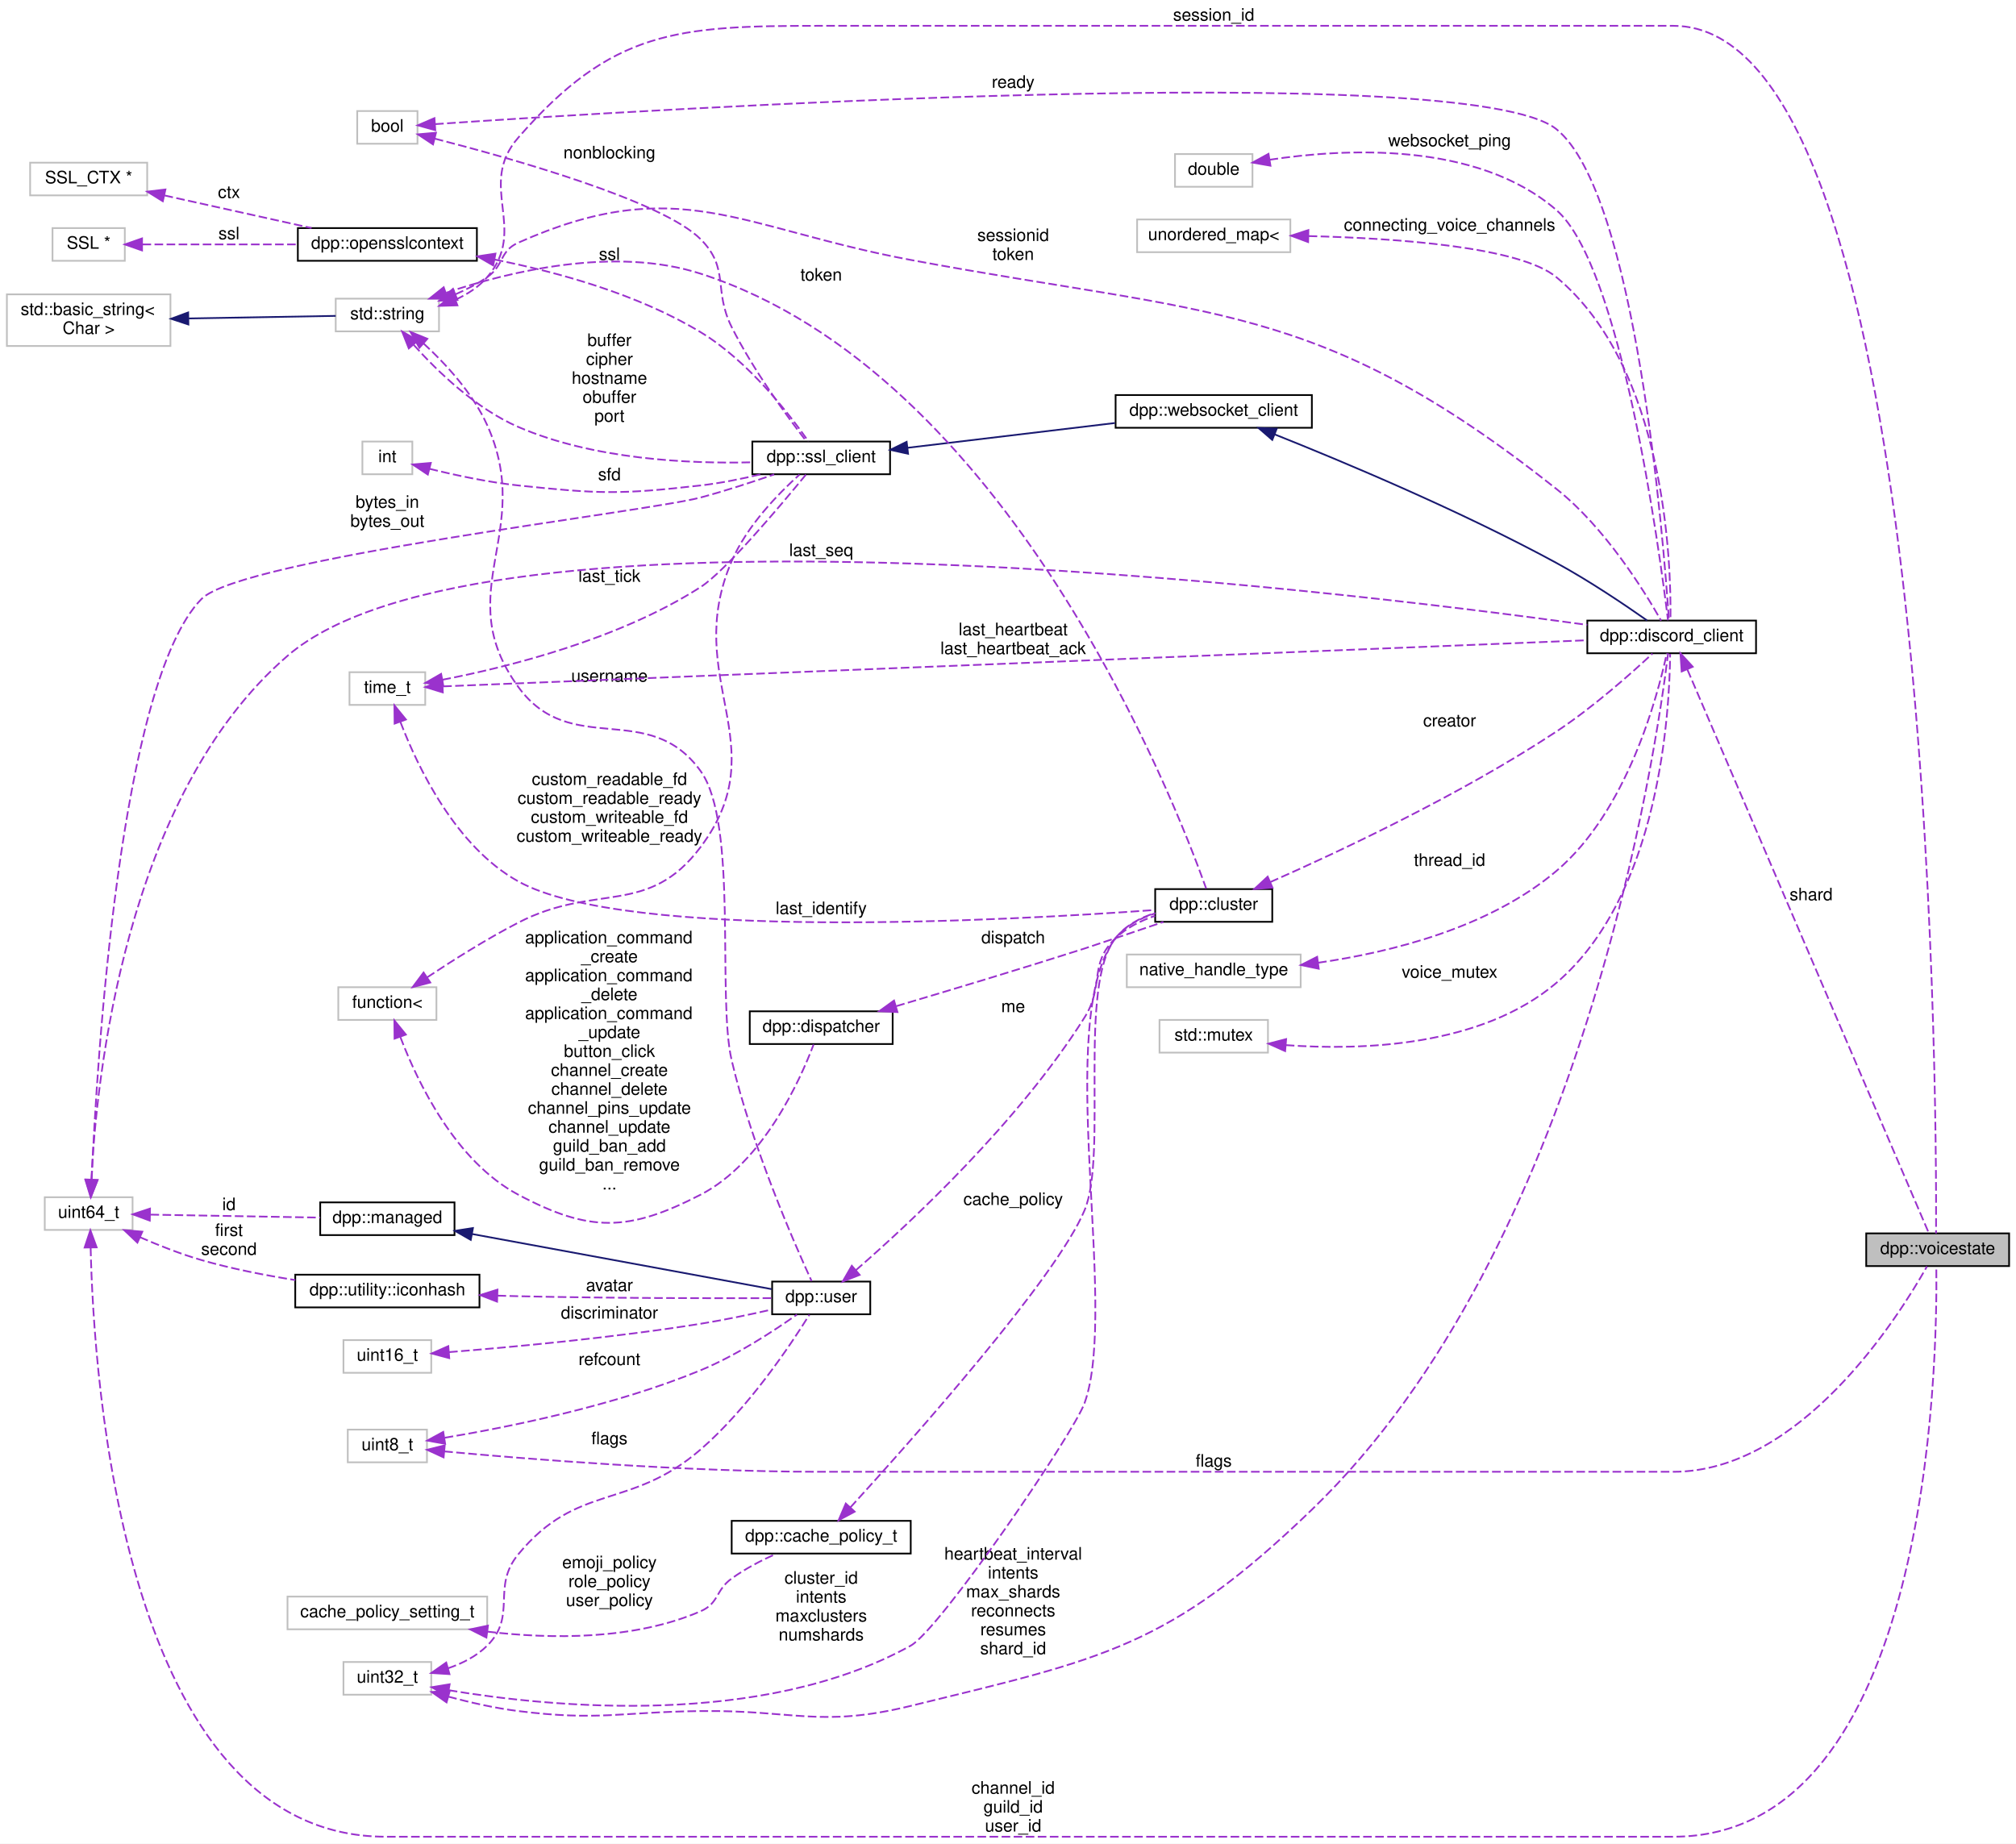
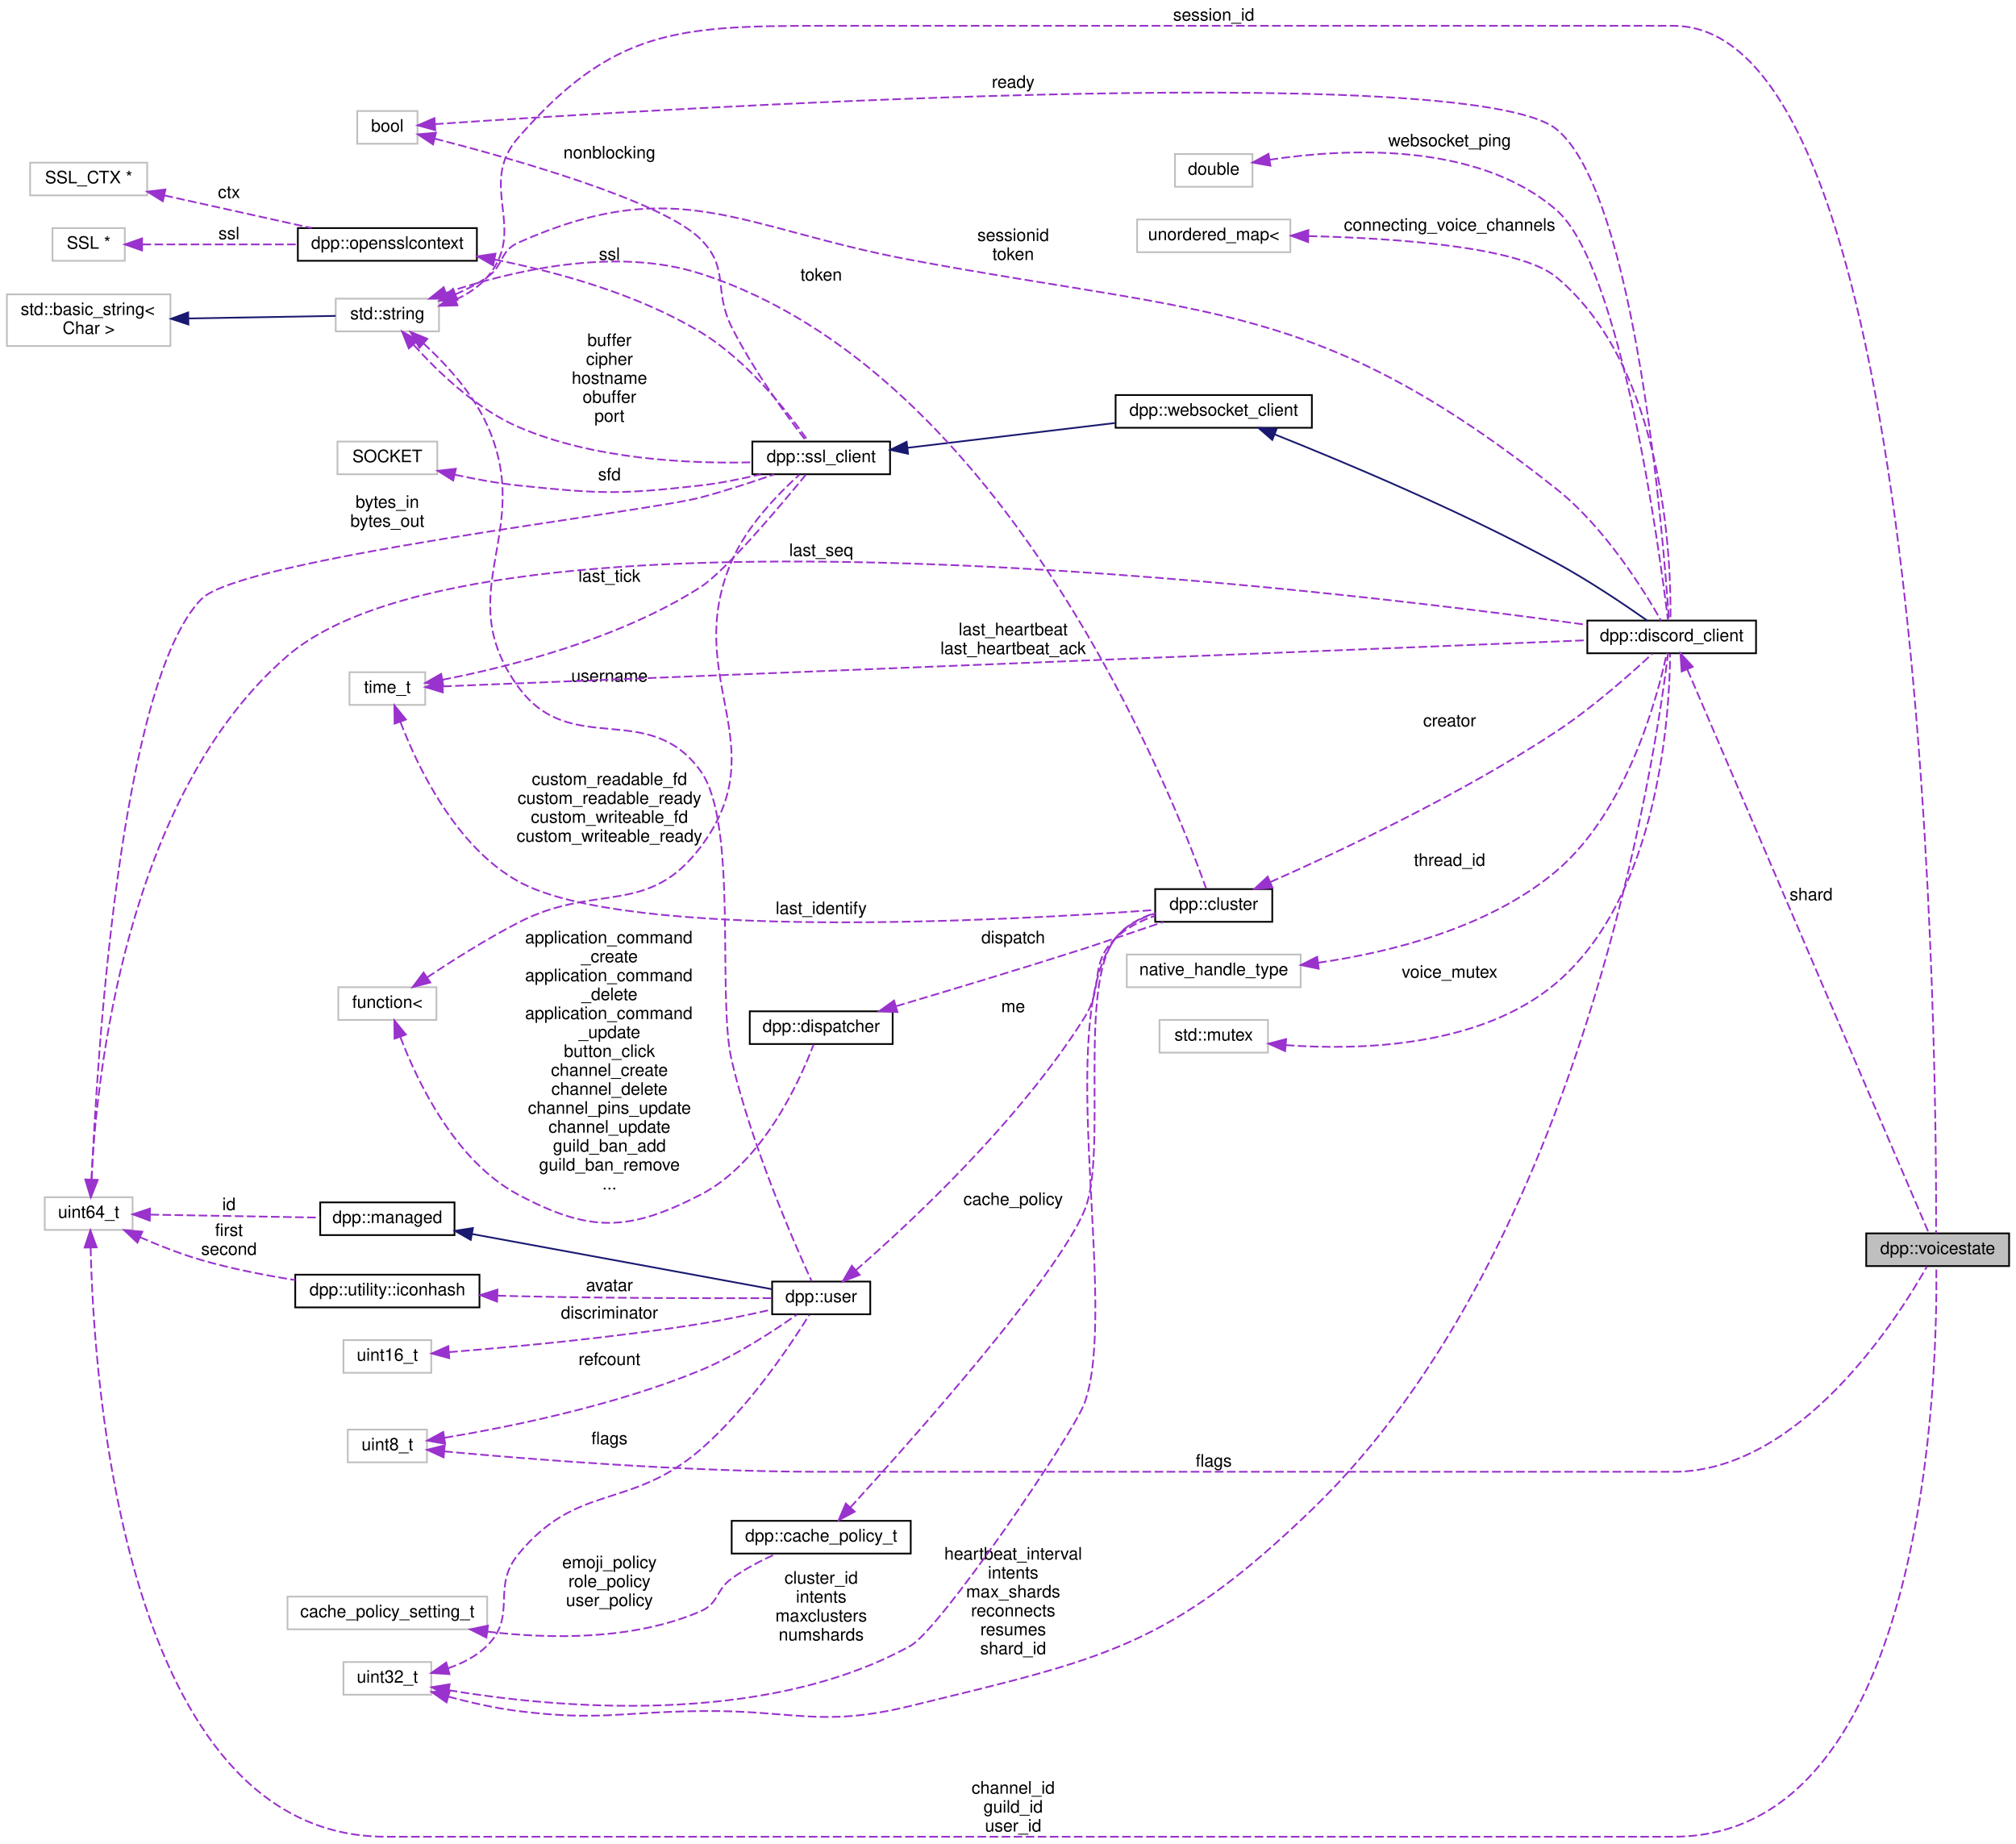
<svg xmlns="http://www.w3.org/2000/svg" xmlns:xlink="http://www.w3.org/1999/xlink" width="1171pt" height="1071pt" viewBox="0.00 0.00 1171.00 1071.00">
  <g id="graph0" class="graph" transform="scale(1 1) rotate(0) translate(4 1067)">
    <polygon fill="white" stroke="none" points="-4,4 -4,-1067 1167,-1067 1167,4 -4,4" />
    <g id="node1" class="node">
      <g id="a_node1">
        <a xlink:title="Represents the voice state of a user on a guild These are stored in the dpp::guild object,...">
          <polygon fill="#bfbfbf" stroke="black" points="1080,-331.5 1080,-350.5 1163,-350.5 1163,-331.5 1080,-331.5" />
          <text text-anchor="middle" x="1121.5" y="-338.5" font-family="Helvetica,sans-Serif" font-size="10.00">dpp::voicestate</text>
        </a>
      </g>
    </g>
    <g id="node2" class="node">
      <g id="a_node2">
        <a xlink:href="classdpp_1_1discord__client.html" target="_top" xlink:title="Implements a discord client. Each discord_client connects to one shard and derives from a websocket c...">
          <polygon fill="white" stroke="black" points="918,-687.5 918,-706.5 1016,-706.5 1016,-687.5 918,-687.5" />
          <text text-anchor="middle" x="967" y="-694.5" font-family="Helvetica,sans-Serif" font-size="10.00">dpp::discord_client</text>
        </a>
      </g>
    </g>
    <g id="edge1" class="edge">
      <path fill="none" stroke="#9a32cd" stroke-dasharray="5,2" d="M976.134,-678.012C1004.1,-612.738 1095.68,-398.933 1116.34,-350.718" />
      <polygon fill="#9a32cd" stroke="#9a32cd" points="972.799,-676.908 972.079,-687.478 979.234,-679.664 972.799,-676.908" />
      <text text-anchor="middle" x="1048" y="-544" font-family="Helvetica,sans-Serif" font-size="10.00"> shard</text>
    </g>
    <g id="node3" class="node">
      <g id="a_node3">
        <a xlink:href="classdpp_1_1websocket__client.html" target="_top" xlink:title="Implements a websocket client based on the SSL client.">
          <polygon fill="white" stroke="black" points="644,-818.5 644,-837.5 758,-837.5 758,-818.5 644,-818.5" />
          <text text-anchor="middle" x="701" y="-825.5" font-family="Helvetica,sans-Serif" font-size="10.00">dpp::websocket_client</text>
        </a>
      </g>
    </g>
    <g id="edge2" class="edge">
      <path fill="none" stroke="midnightblue" d="M736.323,-814.69C776.444,-798.692 844.429,-770.202 900,-740 918.985,-729.682 939.676,-715.721 952.736,-706.544" />
      <polygon fill="midnightblue" stroke="midnightblue" points="734.998,-811.451 726.99,-818.387 737.576,-817.959 734.998,-811.451" />
    </g>
    <g id="node4" class="node">
      <g id="a_node4">
        <a xlink:href="classdpp_1_1ssl__client.html" target="_top" xlink:title="Implements a simple non-blocking SSL stream client.">
          <polygon fill="white" stroke="black" points="433,-791.5 433,-810.5 513,-810.5 513,-791.5 433,-791.5" />
          <text text-anchor="middle" x="473" y="-798.5" font-family="Helvetica,sans-Serif" font-size="10.00">dpp::ssl_client</text>
        </a>
      </g>
    </g>
    <g id="edge3" class="edge">
      <path fill="none" stroke="midnightblue" d="M523.222,-806.881C558.68,-811.117 606.596,-816.841 643.597,-821.262" />
      <polygon fill="midnightblue" stroke="midnightblue" points="523.453,-803.383 513.108,-805.672 522.622,-810.334 523.453,-803.383" />
    </g>
    <g id="node5" class="node">
      <g id="a_node5">
        <a xlink:title=" ">
          <polygon fill="white" stroke="#bfbfbf" points="191,-874.5 191,-893.5 251,-893.5 251,-874.5 191,-874.5" />
          <text text-anchor="middle" x="221" y="-881.5" font-family="Helvetica,sans-Serif" font-size="10.00">std::string</text>
        </a>
      </g>
    </g>
    <g id="edge41" class="edge">
      <path fill="none" stroke="#9a32cd" stroke-dasharray="5,2" d="M260.638,-892.943C267.55,-896.079 274.101,-900.306 279,-906 303.054,-933.954 272.769,-959.2 297,-987 351.516,-1049.55 389.03,-1052 472,-1052 472,-1052 472,-1052 968,-1052 1118.55,-1052 1120.95,-434.885 1120.57,-350.513" />
      <polygon fill="#9a32cd" stroke="#9a32cd" points="261.698,-889.602 251.107,-889.307 259.203,-896.142 261.698,-889.602" />
      <text text-anchor="middle" x="701" y="-1055" font-family="Helvetica,sans-Serif" font-size="10.00"> session_id</text>
    </g>
    <g id="edge35" class="edge">
      <path fill="none" stroke="#9a32cd" stroke-dasharray="5,2" d="M260.509,-895.999C266.952,-898.797 273.366,-902.119 279,-906 288.849,-912.784 286.076,-921.135 297,-926 389.657,-967.266 425.297,-934.643 525,-916 698.826,-883.498 761.372,-892.791 900,-783 928.18,-760.682 951.049,-723.794 960.846,-706.501" />
      <polygon fill="#9a32cd" stroke="#9a32cd" points="261.723,-892.715 251.137,-892.27 259.135,-899.219 261.723,-892.715" />
      <text text-anchor="middle" x="584.5" y="-927" font-family="Helvetica,sans-Serif" font-size="10.00"> sessionid</text>
      <text text-anchor="middle" x="584.5" y="-916" font-family="Helvetica,sans-Serif" font-size="10.00">token</text>
    </g>
    <g id="edge4" class="edge">
      <path fill="none" stroke="#9a32cd" stroke-dasharray="5,2" d="M236.298,-866.657C250.092,-851.265 272.449,-829.621 297,-819 340.729,-800.082 396.148,-797.537 432.771,-798.434" />
      <polygon fill="#9a32cd" stroke="#9a32cd" points="233.449,-864.601 229.556,-874.455 238.744,-869.179 233.449,-864.601" />
      <text text-anchor="middle" x="350" y="-866" font-family="Helvetica,sans-Serif" font-size="10.00"> buffer</text>
      <text text-anchor="middle" x="350" y="-855" font-family="Helvetica,sans-Serif" font-size="10.00">cipher</text>
      <text text-anchor="middle" x="350" y="-844" font-family="Helvetica,sans-Serif" font-size="10.00">hostname</text>
      <text text-anchor="middle" x="350" y="-833" font-family="Helvetica,sans-Serif" font-size="10.00">obuffer</text>
      <text text-anchor="middle" x="350" y="-822" font-family="Helvetica,sans-Serif" font-size="10.00">port</text>
    </g>
    <g id="node15" class="node">
      <g id="a_node15">
        <a xlink:href="classdpp_1_1cluster.html" target="_top" xlink:title="The cluster class represents a group of shards and a command queue for sending and receiving commands...">
          <polygon fill="white" stroke="black" points="667,-531.5 667,-550.5 735,-550.5 735,-531.5 667,-531.5" />
          <text text-anchor="middle" x="701" y="-538.5" font-family="Helvetica,sans-Serif" font-size="10.00">dpp::cluster</text>
        </a>
      </g>
    </g>
    <g id="edge15" class="edge">
      <path fill="none" stroke="#9a32cd" stroke-dasharray="5,2" d="M255.187,-896.936C292.097,-909.381 353.095,-924.12 403,-908 581.223,-850.43 677.909,-603.244 696.624,-550.802" />
      <polygon fill="#9a32cd" stroke="#9a32cd" points="256.04,-893.526 245.445,-893.514 253.72,-900.13 256.04,-893.526" />
      <text text-anchor="middle" x="473" y="-904" font-family="Helvetica,sans-Serif" font-size="10.00"> token</text>
    </g>
    <g id="node18" class="node">
      <g id="a_node18">
        <a xlink:href="classdpp_1_1user.html" target="_top" xlink:title="Represents a user on discord. May or may not be a member of a dpp::guild.">
          <polygon fill="white" stroke="black" points="444.5,-303.5 444.5,-322.5 501.5,-322.5 501.5,-303.5 444.5,-303.5" />
          <text text-anchor="middle" x="473" y="-310.5" font-family="Helvetica,sans-Serif" font-size="10.00">dpp::user</text>
        </a>
      </g>
    </g>
    <g id="edge23" class="edge">
      <path fill="none" stroke="#9a32cd" stroke-dasharray="5,2" d="M241.946,-867.541C254.793,-855.728 270.609,-838.653 279,-820 306.909,-757.961 257.041,-723.055 297,-668 327.486,-625.996 372.748,-661.173 403,-619 424.885,-588.491 412.427,-487.555 421,-451 432.664,-401.265 457.231,-345.013 467.421,-322.782" />
      <polygon fill="#9a32cd" stroke="#9a32cd" points="239.603,-864.941 234.424,-874.183 244.237,-870.188 239.603,-864.941" />
      <text text-anchor="middle" x="350" y="-671" font-family="Helvetica,sans-Serif" font-size="10.00"> username</text>
    </g>
    <g id="node6" class="node">
      <g id="a_node6">
        <a xlink:title=" ">
          <polygon fill="white" stroke="#bfbfbf" points="0,-866 0,-896 95,-896 95,-866 0,-866" />
          <text text-anchor="start" x="8" y="-884" font-family="Helvetica,sans-Serif" font-size="10.00">std::basic_string&lt;</text>
          <text text-anchor="middle" x="47.5" y="-873" font-family="Helvetica,sans-Serif" font-size="10.00"> Char &gt;</text>
        </a>
      </g>
    </g>
    <g id="edge5" class="edge">
      <path fill="none" stroke="midnightblue" d="M105.658,-882C134.266,-882.5 167.668,-883.085 190.956,-883.492" />
      <polygon fill="midnightblue" stroke="midnightblue" points="105.423,-878.495 95.363,-881.82 105.3,-885.494 105.423,-878.495" />
    </g>
    <g id="node7" class="node">
      <g id="a_node7">
        <a xlink:title=" ">
          <polygon fill="white" stroke="#bfbfbf" points="203.5,-983.5 203.5,-1002.5 238.5,-1002.5 238.5,-983.5 203.5,-983.5" />
          <text text-anchor="middle" x="221" y="-990.5" font-family="Helvetica,sans-Serif" font-size="10.00">bool</text>
        </a>
      </g>
    </g>
    <g id="edge38" class="edge">
      <path fill="none" stroke="#9a32cd" stroke-dasharray="5,2" d="M248.712,-994.89C368.023,-1003.08 848.581,-1033.25 900,-992 946.259,-954.891 962.28,-753.392 965.399,-706.675" />
      <polygon fill="#9a32cd" stroke="#9a32cd" points="248.836,-991.39 238.618,-994.19 248.352,-998.373 248.836,-991.39" />
      <text text-anchor="middle" x="584.5" y="-1016" font-family="Helvetica,sans-Serif" font-size="10.00"> ready</text>
    </g>
    <g id="edge6" class="edge">
      <path fill="none" stroke="#9a32cd" stroke-dasharray="5,2" d="M248.56,-986.461C293.26,-974.981 380.822,-950.3 403,-928 419.95,-910.957 410.218,-898.483 421,-877 433.687,-851.721 453.388,-824.853 464.215,-810.827" />
      <polygon fill="#9a32cd" stroke="#9a32cd" points="247.527,-983.112 238.692,-988.959 249.245,-989.898 247.527,-983.112" />
      <text text-anchor="middle" x="350" y="-975" font-family="Helvetica,sans-Serif" font-size="10.00"> nonblocking</text>
    </g>
    <g id="node8" class="node">
      <g id="a_node8">
        <a xlink:title=" ">
-           <polygon fill="white" stroke="#bfbfbf" points="206.5,-791.5 206.5,-810.5 235.5,-810.5 235.5,-791.5 206.5,-791.5" />
-           <text text-anchor="middle" x="221" y="-798.5" font-family="Helvetica,sans-Serif" font-size="10.00">int</text>
+           <polygon fill="white" stroke="#bfbfbf" points="192,-791.5 192,-810.5 250,-810.5 250,-791.5 192,-791.5" />
+           <text text-anchor="middle" x="221" y="-798.5" font-family="Helvetica,sans-Serif" font-size="10.00">SOCKET</text>
        </a>
      </g>
    </g>
    <g id="edge7" class="edge">
-       <path fill="none" stroke="#9a32cd" stroke-dasharray="5,2" d="M245.452,-794.67C260.138,-791.038 279.527,-786.843 297,-785 343.851,-780.058 356.194,-779.644 403,-785 414.484,-786.314 426.838,-788.82 437.874,-791.466" />
-       <polygon fill="#9a32cd" stroke="#9a32cd" points="244.502,-791.3 235.684,-797.173 246.24,-798.081 244.502,-791.3" />
+       <path fill="none" stroke="#9a32cd" stroke-dasharray="5,2" d="M260.189,-791.234C271.916,-788.674 284.916,-786.275 297,-785 343.851,-780.058 356.194,-779.644 403,-785 414.484,-786.314 426.838,-788.82 437.874,-791.466" />
+       <polygon fill="#9a32cd" stroke="#9a32cd" points="259.235,-787.862 250.265,-793.501 260.794,-794.686 259.235,-787.862" />
      <text text-anchor="middle" x="350" y="-788" font-family="Helvetica,sans-Serif" font-size="10.00"> sfd</text>
    </g>
    <g id="node9" class="node">
      <g id="a_node9">
        <a xlink:href="classdpp_1_1opensslcontext.html" target="_top" xlink:title=" ">
          <polygon fill="white" stroke="black" points="169,-915.5 169,-934.5 273,-934.5 273,-915.5 169,-915.5" />
          <text text-anchor="middle" x="221" y="-922.5" font-family="Helvetica,sans-Serif" font-size="10.00">dpp::opensslcontext</text>
        </a>
      </g>
    </g>
    <g id="edge8" class="edge">
      <path fill="none" stroke="#9a32cd" stroke-dasharray="5,2" d="M283.39,-916.183C320.075,-908.918 366.489,-896.09 403,-874 430.753,-857.209 454.602,-826.281 465.569,-810.623" />
      <polygon fill="#9a32cd" stroke="#9a32cd" points="282.492,-912.791 273.317,-918.088 283.793,-919.669 282.492,-912.791" />
      <text text-anchor="middle" x="350" y="-916" font-family="Helvetica,sans-Serif" font-size="10.00"> ssl</text>
    </g>
    <g id="node10" class="node">
      <g id="a_node10">
        <a xlink:title=" ">
          <polygon fill="white" stroke="#bfbfbf" points="26.5,-915.5 26.5,-934.5 68.5,-934.5 68.5,-915.5 26.5,-915.5" />
          <text text-anchor="middle" x="47.5" y="-922.5" font-family="Helvetica,sans-Serif" font-size="10.00">SSL *</text>
        </a>
      </g>
    </g>
    <g id="edge9" class="edge">
      <path fill="none" stroke="#9a32cd" stroke-dasharray="5,2" d="M78.767,-925C103.613,-925 139.349,-925 168.657,-925" />
      <polygon fill="#9a32cd" stroke="#9a32cd" points="78.509,-921.5 68.509,-925 78.509,-928.5 78.509,-921.5" />
      <text text-anchor="middle" x="129" y="-928" font-family="Helvetica,sans-Serif" font-size="10.00"> ssl</text>
    </g>
    <g id="node11" class="node">
      <g id="a_node11">
        <a xlink:title=" ">
          <polygon fill="white" stroke="#bfbfbf" points="13.5,-953.5 13.5,-972.5 81.5,-972.5 81.5,-953.5 13.5,-953.5" />
          <text text-anchor="middle" x="47.5" y="-960.5" font-family="Helvetica,sans-Serif" font-size="10.00">SSL_CTX *</text>
        </a>
      </g>
    </g>
    <g id="edge10" class="edge">
      <path fill="none" stroke="#9a32cd" stroke-dasharray="5,2" d="M91.555,-953.46C117.661,-947.676 150.855,-940.321 176.958,-934.537" />
      <polygon fill="#9a32cd" stroke="#9a32cd" points="90.573,-950.093 81.567,-955.673 92.087,-956.927 90.573,-950.093" />
      <text text-anchor="middle" x="129" y="-952" font-family="Helvetica,sans-Serif" font-size="10.00"> ctx</text>
    </g>
    <g id="node12" class="node">
      <g id="a_node12">
        <a xlink:title=" ">
          <polygon fill="white" stroke="#bfbfbf" points="199,-657.5 199,-676.5 243,-676.5 243,-657.5 199,-657.5" />
          <text text-anchor="middle" x="221" y="-664.5" font-family="Helvetica,sans-Serif" font-size="10.00">time_t</text>
        </a>
      </g>
    </g>
    <g id="edge32" class="edge">
      <path fill="none" stroke="#9a32cd" stroke-dasharray="5,2" d="M253.409,-668.266C369.843,-672.961 777.342,-689.393 917.902,-695.061" />
      <polygon fill="#9a32cd" stroke="#9a32cd" points="253.201,-664.755 243.068,-667.85 252.919,-671.75 253.201,-664.755" />
      <text text-anchor="middle" x="584.5" y="-698" font-family="Helvetica,sans-Serif" font-size="10.00"> last_heartbeat</text>
      <text text-anchor="middle" x="584.5" y="-687" font-family="Helvetica,sans-Serif" font-size="10.00">last_heartbeat_ack</text>
    </g>
    <g id="edge11" class="edge">
      <path fill="none" stroke="#9a32cd" stroke-dasharray="5,2" d="M252.933,-672.099C290.719,-679.402 355.471,-695.463 403,-726 417.365,-735.229 449.288,-773.17 464.13,-791.286" />
      <polygon fill="#9a32cd" stroke="#9a32cd" points="253.496,-668.644 243.027,-670.267 252.223,-675.527 253.496,-668.644" />
      <text text-anchor="middle" x="350" y="-729" font-family="Helvetica,sans-Serif" font-size="10.00"> last_tick</text>
    </g>
    <g id="edge16" class="edge">
      <path fill="none" stroke="#9a32cd" stroke-dasharray="5,2" d="M228.586,-647.579C238.674,-621.249 260.694,-575.2 297,-555 359.935,-519.984 582.025,-532.21 666.788,-538.359" />
      <polygon fill="#9a32cd" stroke="#9a32cd" points="225.209,-646.626 225.09,-657.22 231.789,-649.012 225.209,-646.626" />
      <text text-anchor="middle" x="473" y="-536" font-family="Helvetica,sans-Serif" font-size="10.00"> last_identify</text>
    </g>
    <g id="node13" class="node">
      <g id="a_node13">
        <a xlink:title=" ">
          <polygon fill="white" stroke="#bfbfbf" points="22,-352.5 22,-371.5 73,-371.5 73,-352.5 22,-352.5" />
          <text text-anchor="middle" x="47.5" y="-359.5" font-family="Helvetica,sans-Serif" font-size="10.00">uint64_t</text>
        </a>
      </g>
    </g>
    <g id="edge40" class="edge">
      <path fill="none" stroke="#9a32cd" stroke-dasharray="5,2" d="M48.65,-342.25C50.355,-266.668 67.199,-0 220,-0 220,-0 220,-0 968,-0 1117.16,-0 1121.39,-275.252 1120.72,-331.162" />
      <polygon fill="#9a32cd" stroke="#9a32cd" points="45.15,-342.263 48.491,-352.317 52.149,-342.374 45.15,-342.263" />
      <text text-anchor="middle" x="584.5" y="-25" font-family="Helvetica,sans-Serif" font-size="10.00"> channel_id</text>
      <text text-anchor="middle" x="584.5" y="-14" font-family="Helvetica,sans-Serif" font-size="10.00">guild_id</text>
      <text text-anchor="middle" x="584.5" y="-3" font-family="Helvetica,sans-Serif" font-size="10.00">user_id</text>
    </g>
    <g id="edge34" class="edge">
      <path fill="none" stroke="#9a32cd" stroke-dasharray="5,2" d="M49.069,-381.677C51.843,-438.533 68.088,-604.193 163,-686 276.133,-783.511 762.342,-725.51 917.921,-703.998" />
      <polygon fill="#9a32cd" stroke="#9a32cd" points="52.56,-381.391 48.666,-371.538 45.566,-381.669 52.56,-381.391" />
      <text text-anchor="middle" x="473" y="-744" font-family="Helvetica,sans-Serif" font-size="10.00"> last_seq</text>
    </g>
    <g id="edge12" class="edge">
      <path fill="none" stroke="#9a32cd" stroke-dasharray="5,2" d="M49.248,-381.859C52.216,-449.644 65.432,-670.376 113,-719 135.995,-742.505 371.233,-769.508 403,-778 417.273,-781.816 432.912,-786.948 445.687,-791.396" />
      <polygon fill="#9a32cd" stroke="#9a32cd" points="52.738,-381.541 48.831,-371.693 45.744,-381.828 52.738,-381.541" />
      <text text-anchor="middle" x="221" y="-772" font-family="Helvetica,sans-Serif" font-size="10.00"> bytes_in</text>
      <text text-anchor="middle" x="221" y="-761" font-family="Helvetica,sans-Serif" font-size="10.00">bytes_out</text>
    </g>
    <g id="node19" class="node">
      <g id="a_node19">
        <a xlink:href="classdpp_1_1managed.html" target="_top" xlink:title="The managed class is the base class for various types that can be stored in a cache that are identifi...">
          <polygon fill="white" stroke="black" points="182,-349.5 182,-368.5 260,-368.5 260,-349.5 182,-349.5" />
          <text text-anchor="middle" x="221" y="-356.5" font-family="Helvetica,sans-Serif" font-size="10.00">dpp::managed</text>
        </a>
      </g>
    </g>
    <g id="edge22" class="edge">
      <path fill="none" stroke="#9a32cd" stroke-dasharray="5,2" d="M83.408,-361.389C112.012,-360.889 152.428,-360.182 181.874,-359.667" />
      <polygon fill="#9a32cd" stroke="#9a32cd" points="83.009,-357.896 73.072,-361.57 83.132,-364.895 83.009,-357.896" />
      <text text-anchor="middle" x="129" y="-364" font-family="Helvetica,sans-Serif" font-size="10.00"> id</text>
    </g>
    <g id="node21" class="node">
      <g id="a_node21">
        <a xlink:href="structdpp_1_1utility_1_1iconhash.html" target="_top" xlink:title="Store a 128 bit icon hash (profile picture, server icon etc) as a 128 bit binary value made of two ui...">
          <polygon fill="white" stroke="black" points="167.5,-307.5 167.5,-326.5 274.5,-326.5 274.5,-307.5 167.5,-307.5" />
          <text text-anchor="middle" x="221" y="-314.5" font-family="Helvetica,sans-Serif" font-size="10.00">dpp::utility::iconhash</text>
        </a>
      </g>
    </g>
    <g id="edge26" class="edge">
      <path fill="none" stroke="#9a32cd" stroke-dasharray="5,2" d="M77.25,-348.299C88.234,-343.51 101.004,-338.47 113,-335 130.462,-329.949 149.964,-326.149 167.486,-323.373" />
      <polygon fill="#9a32cd" stroke="#9a32cd" points="75.81,-345.109 68.12,-352.397 78.676,-351.495 75.81,-345.109" />
      <text text-anchor="middle" x="129" y="-349" font-family="Helvetica,sans-Serif" font-size="10.00"> first</text>
      <text text-anchor="middle" x="129" y="-338" font-family="Helvetica,sans-Serif" font-size="10.00">second</text>
    </g>
    <g id="node14" class="node">
      <g id="a_node14">
        <a xlink:title=" ">
          <polygon fill="white" stroke="#bfbfbf" points="192.5,-474.5 192.5,-493.5 249.5,-493.5 249.5,-474.5 192.5,-474.5" />
          <text text-anchor="middle" x="221" y="-481.5" font-family="Helvetica,sans-Serif" font-size="10.00">function&lt;</text>
        </a>
      </g>
    </g>
    <g id="edge13" class="edge">
      <path fill="none" stroke="#9a32cd" stroke-dasharray="5,2" d="M244.078,-499.199C258.723,-508.936 278.57,-521.484 297,-531 342.324,-554.402 372.428,-534.168 403,-575 447.477,-634.405 391.674,-672.83 421,-741 429.86,-761.596 448.299,-780.427 460.407,-791.302" />
      <polygon fill="#9a32cd" stroke="#9a32cd" points="245.941,-496.234 235.691,-493.552 242.031,-502.04 245.941,-496.234" />
      <text text-anchor="middle" x="350" y="-611" font-family="Helvetica,sans-Serif" font-size="10.00"> custom_readable_fd</text>
      <text text-anchor="middle" x="350" y="-600" font-family="Helvetica,sans-Serif" font-size="10.00">custom_readable_ready</text>
      <text text-anchor="middle" x="350" y="-589" font-family="Helvetica,sans-Serif" font-size="10.00">custom_writeable_fd</text>
      <text text-anchor="middle" x="350" y="-578" font-family="Helvetica,sans-Serif" font-size="10.00">custom_writeable_ready</text>
    </g>
    <g id="node17" class="node">
      <g id="a_node17">
        <a xlink:href="classdpp_1_1dispatcher.html" target="_top" xlink:title="The dispatcher class contains a set of std::functions representing hooked events that the user code i...">
          <polygon fill="white" stroke="black" points="431.5,-460.5 431.5,-479.5 514.5,-479.5 514.5,-460.5 431.5,-460.5" />
          <text text-anchor="middle" x="473" y="-467.5" font-family="Helvetica,sans-Serif" font-size="10.00">dpp::dispatcher</text>
        </a>
      </g>
    </g>
    <g id="edge19" class="edge">
      <path fill="none" stroke="#9a32cd" stroke-dasharray="5,2" d="M228.541,-464.57C238.576,-438.26 260.534,-392.37 297,-373 338.606,-350.899 361.131,-351.402 403,-373 439.366,-391.759 460.754,-439.526 468.579,-460.208" />
      <polygon fill="#9a32cd" stroke="#9a32cd" points="225.165,-463.614 225.065,-474.209 231.75,-465.989 225.165,-463.614" />
      <text text-anchor="start" x="301" y="-519" font-family="Helvetica,sans-Serif" font-size="10.00"> application_command</text>
      <text text-anchor="middle" x="350" y="-508" font-family="Helvetica,sans-Serif" font-size="10.00">_create</text>
      <text text-anchor="start" x="301" y="-497" font-family="Helvetica,sans-Serif" font-size="10.00">application_command</text>
      <text text-anchor="middle" x="350" y="-486" font-family="Helvetica,sans-Serif" font-size="10.00">_delete</text>
      <text text-anchor="start" x="301" y="-475" font-family="Helvetica,sans-Serif" font-size="10.00">application_command</text>
      <text text-anchor="middle" x="350" y="-464" font-family="Helvetica,sans-Serif" font-size="10.00">_update</text>
      <text text-anchor="middle" x="350" y="-453" font-family="Helvetica,sans-Serif" font-size="10.00">button_click</text>
      <text text-anchor="middle" x="350" y="-442" font-family="Helvetica,sans-Serif" font-size="10.00">channel_create</text>
      <text text-anchor="middle" x="350" y="-431" font-family="Helvetica,sans-Serif" font-size="10.00">channel_delete</text>
      <text text-anchor="middle" x="350" y="-420" font-family="Helvetica,sans-Serif" font-size="10.00">channel_pins_update</text>
      <text text-anchor="middle" x="350" y="-409" font-family="Helvetica,sans-Serif" font-size="10.00">channel_update</text>
      <text text-anchor="middle" x="350" y="-398" font-family="Helvetica,sans-Serif" font-size="10.00">guild_ban_add</text>
      <text text-anchor="middle" x="350" y="-387" font-family="Helvetica,sans-Serif" font-size="10.00">guild_ban_remove</text>
      <text text-anchor="middle" x="350" y="-376" font-family="Helvetica,sans-Serif" font-size="10.00">...</text>
    </g>
    <g id="edge14" class="edge">
      <path fill="none" stroke="#9a32cd" stroke-dasharray="5,2" d="M733.863,-554.589C774.022,-572.307 844.504,-605.385 900,-642 921.165,-655.964 943.325,-675.636 955.825,-687.277" />
      <polygon fill="#9a32cd" stroke="#9a32cd" points="735.138,-551.327 724.574,-550.527 732.334,-557.74 735.138,-551.327" />
      <text text-anchor="middle" x="838" y="-645" font-family="Helvetica,sans-Serif" font-size="10.00"> creator</text>
    </g>
    <g id="node16" class="node">
      <g id="a_node16">
        <a xlink:title=" ">
          <polygon fill="white" stroke="#bfbfbf" points="195.5,-82.5 195.5,-101.5 246.5,-101.5 246.5,-82.5 195.5,-82.5" />
          <text text-anchor="middle" x="221" y="-89.5" font-family="Helvetica,sans-Serif" font-size="10.00">uint32_t</text>
        </a>
      </g>
    </g>
    <g id="edge31" class="edge">
      <path fill="none" stroke="#9a32cd" stroke-dasharray="5,2" d="M256.384,-81.385C269.024,-77.99 283.538,-74.679 297,-73 343.749,-67.171 355.892,-72.421 403,-73 457.235,-73.667 472.313,-63.118 525,-76 636.987,-103.382 674.991,-109.998 758,-190 915.901,-342.181 958.083,-631.344 964.92,-687.441" />
      <polygon fill="#9a32cd" stroke="#9a32cd" points="255.39,-78.028 246.704,-84.096 257.278,-84.769 255.39,-78.028" />
      <text text-anchor="middle" x="584.5" y="-161" font-family="Helvetica,sans-Serif" font-size="10.00"> heartbeat_interval</text>
      <text text-anchor="middle" x="584.5" y="-150" font-family="Helvetica,sans-Serif" font-size="10.00">intents</text>
      <text text-anchor="middle" x="584.5" y="-139" font-family="Helvetica,sans-Serif" font-size="10.00">max_shards</text>
      <text text-anchor="middle" x="584.5" y="-128" font-family="Helvetica,sans-Serif" font-size="10.00">reconnects</text>
      <text text-anchor="middle" x="584.5" y="-117" font-family="Helvetica,sans-Serif" font-size="10.00">resumes</text>
      <text text-anchor="middle" x="584.5" y="-106" font-family="Helvetica,sans-Serif" font-size="10.00">shard_id</text>
    </g>
    <g id="edge17" class="edge">
      <path fill="none" stroke="#9a32cd" stroke-dasharray="5,2" d="M256.688,-85.102C315.897,-75.207 438.448,-63.05 525,-111 541.857,-120.339 619.499,-233.858 626,-252 646.285,-308.609 607.363,-474.316 644,-522 649.63,-529.327 658.222,-533.85 666.999,-536.636" />
      <polygon fill="#9a32cd" stroke="#9a32cd" points="255.976,-81.674 246.73,-86.847 257.184,-88.569 255.976,-81.674" />
      <text text-anchor="middle" x="473" y="-147" font-family="Helvetica,sans-Serif" font-size="10.00"> cluster_id</text>
      <text text-anchor="middle" x="473" y="-136" font-family="Helvetica,sans-Serif" font-size="10.00">intents</text>
      <text text-anchor="middle" x="473" y="-125" font-family="Helvetica,sans-Serif" font-size="10.00">maxclusters</text>
      <text text-anchor="middle" x="473" y="-114" font-family="Helvetica,sans-Serif" font-size="10.00">numshards</text>
    </g>
    <g id="edge27" class="edge">
      <path fill="none" stroke="#9a32cd" stroke-dasharray="5,2" d="M256.174,-97.829C264.496,-100.643 272.78,-104.815 279,-111 296.64,-128.541 281.203,-144.782 297,-164 331.515,-205.99 361.922,-189.405 403,-225 430.877,-249.156 455.382,-285.93 466.165,-303.285" />
      <polygon fill="#9a32cd" stroke="#9a32cd" points="257.085,-94.45 246.511,-95.111 255.189,-101.188 257.085,-94.45" />
      <text text-anchor="middle" x="350" y="-228" font-family="Helvetica,sans-Serif" font-size="10.00"> flags</text>
    </g>
    <g id="edge18" class="edge">
      <path fill="none" stroke="#9a32cd" stroke-dasharray="5,2" d="M516.598,-482.496C547.132,-491.549 589.198,-504.218 626,-516 630.585,-517.468 652.852,-524.999 671.774,-531.416" />
      <polygon fill="#9a32cd" stroke="#9a32cd" points="517.291,-479.051 506.709,-479.57 515.306,-485.763 517.291,-479.051" />
      <text text-anchor="middle" x="584.5" y="-519" font-family="Helvetica,sans-Serif" font-size="10.00"> dispatch</text>
    </g>
    <g id="edge20" class="edge">
      <path fill="none" stroke="#9a32cd" stroke-dasharray="5,2" d="M493.104,-329.081C524.56,-356.425 587.593,-414.976 626,-476 637.694,-494.58 628.124,-506.836 644,-522 650.311,-528.027 658.604,-532.147 666.868,-534.961" />
      <polygon fill="#9a32cd" stroke="#9a32cd" points="495.333,-326.382 485.467,-322.519 490.771,-331.691 495.333,-326.382" />
      <text text-anchor="middle" x="584.5" y="-479" font-family="Helvetica,sans-Serif" font-size="10.00"> me</text>
    </g>
    <g id="edge21" class="edge">
      <path fill="none" stroke="midnightblue" d="M270.178,-350.135C321.866,-340.625 402.179,-325.847 444.212,-318.113" />
      <polygon fill="midnightblue" stroke="midnightblue" points="269.443,-346.712 260.242,-351.964 270.71,-353.596 269.443,-346.712" />
    </g>
    <g id="node20" class="node">
      <g id="a_node20">
        <a xlink:title=" ">
          <polygon fill="white" stroke="#bfbfbf" points="195.5,-269.5 195.5,-288.5 246.5,-288.5 246.5,-269.5 195.5,-269.5" />
          <text text-anchor="middle" x="221" y="-276.5" font-family="Helvetica,sans-Serif" font-size="10.00">uint16_t</text>
        </a>
      </g>
    </g>
    <g id="edge24" class="edge">
      <path fill="none" stroke="#9a32cd" stroke-dasharray="5,2" d="M256.843,-281.519C293.399,-284.427 352.46,-289.879 403,-298 416.677,-300.198 431.724,-303.378 444.266,-306.245" />
      <polygon fill="#9a32cd" stroke="#9a32cd" points="256.946,-278.016 246.705,-280.732 256.404,-284.995 256.946,-278.016" />
      <text text-anchor="middle" x="350" y="-301" font-family="Helvetica,sans-Serif" font-size="10.00"> discriminator</text>
    </g>
    <g id="edge25" class="edge">
      <path fill="none" stroke="#9a32cd" stroke-dasharray="5,2" d="M284.982,-314.324C289.048,-314.199 293.081,-314.09 297,-314 349.092,-312.81 409.928,-312.765 444.414,-312.866" />
      <polygon fill="#9a32cd" stroke="#9a32cd" points="284.729,-310.83 274.85,-314.659 284.961,-317.826 284.729,-310.83" />
      <text text-anchor="middle" x="350" y="-317" font-family="Helvetica,sans-Serif" font-size="10.00"> avatar</text>
    </g>
    <g id="node22" class="node">
      <g id="a_node22">
        <a xlink:title=" ">
          <polygon fill="white" stroke="#bfbfbf" points="198,-217.5 198,-236.5 244,-236.5 244,-217.5 198,-217.5" />
          <text text-anchor="middle" x="221" y="-224.5" font-family="Helvetica,sans-Serif" font-size="10.00">uint8_t</text>
        </a>
      </g>
    </g>
    <g id="edge42" class="edge">
      <path fill="none" stroke="#9a32cd" stroke-dasharray="5,2" d="M254.04,-223.845C301.567,-219.445 393.578,-212 472,-212 472,-212 472,-212 968,-212 1041.86,-212 1098.39,-301.304 1115.29,-331.304" />
      <polygon fill="#9a32cd" stroke="#9a32cd" points="253.673,-220.364 244.045,-224.787 254.329,-227.333 253.673,-220.364" />
      <text text-anchor="middle" x="701" y="-215" font-family="Helvetica,sans-Serif" font-size="10.00"> flags</text>
    </g>
    <g id="edge28" class="edge">
      <path fill="none" stroke="#9a32cd" stroke-dasharray="5,2" d="M254.317,-231.762C291.271,-237.906 353.1,-250.335 403,-271 423.731,-279.585 445.501,-293.845 458.914,-303.333" />
      <polygon fill="#9a32cd" stroke="#9a32cd" points="254.565,-228.257 244.136,-230.125 253.454,-235.169 254.565,-228.257" />
      <text text-anchor="middle" x="350" y="-274" font-family="Helvetica,sans-Serif" font-size="10.00"> refcount</text>
    </g>
    <g id="node23" class="node">
      <g id="a_node23">
        <a xlink:href="structdpp_1_1cache__policy__t.html" target="_top" xlink:title="Represents the caching policy of the cluster.">
          <polygon fill="white" stroke="black" points="421,-164.5 421,-183.5 525,-183.5 525,-164.5 421,-164.5" />
          <text text-anchor="middle" x="473" y="-171.5" font-family="Helvetica,sans-Serif" font-size="10.00">dpp::cache_policy_t</text>
        </a>
      </g>
    </g>
    <g id="edge29" class="edge">
      <path fill="none" stroke="#9a32cd" stroke-dasharray="5,2" d="M489.923,-191.275C525.525,-230.288 609.722,-324.854 626,-364 639.569,-396.629 621.819,-494.49 644,-522 649.735,-529.113 658.251,-533.577 666.921,-536.374" />
      <polygon fill="#9a32cd" stroke="#9a32cd" points="492.442,-188.842 483.106,-183.833 487.28,-193.571 492.442,-188.842" />
      <text text-anchor="middle" x="584.5" y="-367" font-family="Helvetica,sans-Serif" font-size="10.00"> cache_policy</text>
    </g>
    <g id="node24" class="node">
      <g id="a_node24">
        <a xlink:title=" ">
          <polygon fill="white" stroke="#bfbfbf" points="163,-120.5 163,-139.5 279,-139.5 279,-120.5 163,-120.5" />
          <text text-anchor="middle" x="221" y="-127.5" font-family="Helvetica,sans-Serif" font-size="10.00">cache_policy_setting_t</text>
        </a>
      </g>
    </g>
    <g id="edge30" class="edge">
      <path fill="none" stroke="#9a32cd" stroke-dasharray="5,2" d="M279.14,-119.135C315.996,-114.773 364.127,-114.152 403,-131 413.673,-135.626 411.574,-143.183 421,-150 428.85,-155.677 438.256,-160.553 446.84,-164.397" />
      <polygon fill="#9a32cd" stroke="#9a32cd" points="278.523,-115.686 269.061,-120.454 279.431,-122.627 278.523,-115.686" />
      <text text-anchor="middle" x="350" y="-156" font-family="Helvetica,sans-Serif" font-size="10.00"> emoji_policy</text>
      <text text-anchor="middle" x="350" y="-145" font-family="Helvetica,sans-Serif" font-size="10.00">role_policy</text>
      <text text-anchor="middle" x="350" y="-134" font-family="Helvetica,sans-Serif" font-size="10.00">user_policy</text>
    </g>
    <g id="node25" class="node">
      <g id="a_node25">
        <a xlink:title=" ">
          <polygon fill="white" stroke="#bfbfbf" points="650.5,-493.5 650.5,-512.5 751.5,-512.5 751.5,-493.5 650.5,-493.5" />
          <text text-anchor="middle" x="701" y="-500.5" font-family="Helvetica,sans-Serif" font-size="10.00">native_handle_type</text>
        </a>
      </g>
    </g>
    <g id="edge33" class="edge">
      <path fill="none" stroke="#9a32cd" stroke-dasharray="5,2" d="M761.62,-507.708C804.404,-513.882 861.133,-528.131 900,-561 941.282,-595.91 958.862,-662.7 964.155,-687.458" />
      <polygon fill="#9a32cd" stroke="#9a32cd" points="761.991,-504.227 751.616,-506.374 761.065,-511.165 761.991,-504.227" />
      <text text-anchor="middle" x="838" y="-564" font-family="Helvetica,sans-Serif" font-size="10.00"> thread_id</text>
    </g>
    <g id="node26" class="node">
      <g id="a_node26">
        <a xlink:title=" ">
          <polygon fill="white" stroke="#bfbfbf" points="669.5,-455.5 669.5,-474.5 732.5,-474.5 732.5,-455.5 669.5,-455.5" />
          <text text-anchor="middle" x="701" y="-462.5" font-family="Helvetica,sans-Serif" font-size="10.00">std::mutex</text>
        </a>
      </g>
    </g>
    <g id="edge36" class="edge">
      <path fill="none" stroke="#9a32cd" stroke-dasharray="5,2" d="M742.856,-459.861C786.824,-456.696 856.31,-458.87 900,-496 960.172,-547.138 965.826,-654.153 966.094,-687.12" />
      <polygon fill="#9a32cd" stroke="#9a32cd" points="742.47,-456.381 732.799,-460.71 743.058,-463.356 742.47,-456.381" />
      <text text-anchor="middle" x="838" y="-499" font-family="Helvetica,sans-Serif" font-size="10.00"> voice_mutex</text>
    </g>
    <g id="node27" class="node">
      <g id="a_node27">
        <a xlink:title=" ">
          <polygon fill="white" stroke="#bfbfbf" points="678.5,-958.5 678.5,-977.5 723.5,-977.5 723.5,-958.5 678.5,-958.5" />
          <text text-anchor="middle" x="701" y="-965.5" font-family="Helvetica,sans-Serif" font-size="10.00">double</text>
        </a>
      </g>
    </g>
    <g id="edge37" class="edge">
      <path fill="none" stroke="#9a32cd" stroke-dasharray="5,2" d="M733.421,-974.188C776.43,-980.709 853.577,-985.159 900,-945 937.571,-912.499 959.767,-748.437 964.866,-706.68" />
      <polygon fill="#9a32cd" stroke="#9a32cd" points="733.951,-970.728 723.515,-972.557 732.814,-977.635 733.951,-970.728" />
      <text text-anchor="middle" x="838" y="-982" font-family="Helvetica,sans-Serif" font-size="10.00"> websocket_ping</text>
    </g>
    <g id="node28" class="node">
      <g id="a_node28">
        <a xlink:title=" ">
          <polygon fill="white" stroke="#bfbfbf" points="656.5,-920.5 656.5,-939.5 745.5,-939.5 745.5,-920.5 656.5,-920.5" />
          <text text-anchor="middle" x="701" y="-927.5" font-family="Helvetica,sans-Serif" font-size="10.00">unordered_map&lt;</text>
        </a>
      </g>
    </g>
    <g id="edge39" class="edge">
      <path fill="none" stroke="#9a32cd" stroke-dasharray="5,2" d="M756.124,-929.859C807.11,-928.614 878.75,-923.638 900,-906 963.244,-853.508 966.75,-740.806 966.302,-706.868" />
      <polygon fill="#9a32cd" stroke="#9a32cd" points="755.831,-926.364 745.904,-930.066 755.973,-933.362 755.831,-926.364" />
      <text text-anchor="middle" x="838" y="-933" font-family="Helvetica,sans-Serif" font-size="10.00"> connecting_voice_channels</text>
    </g>
  </g>
</svg>
